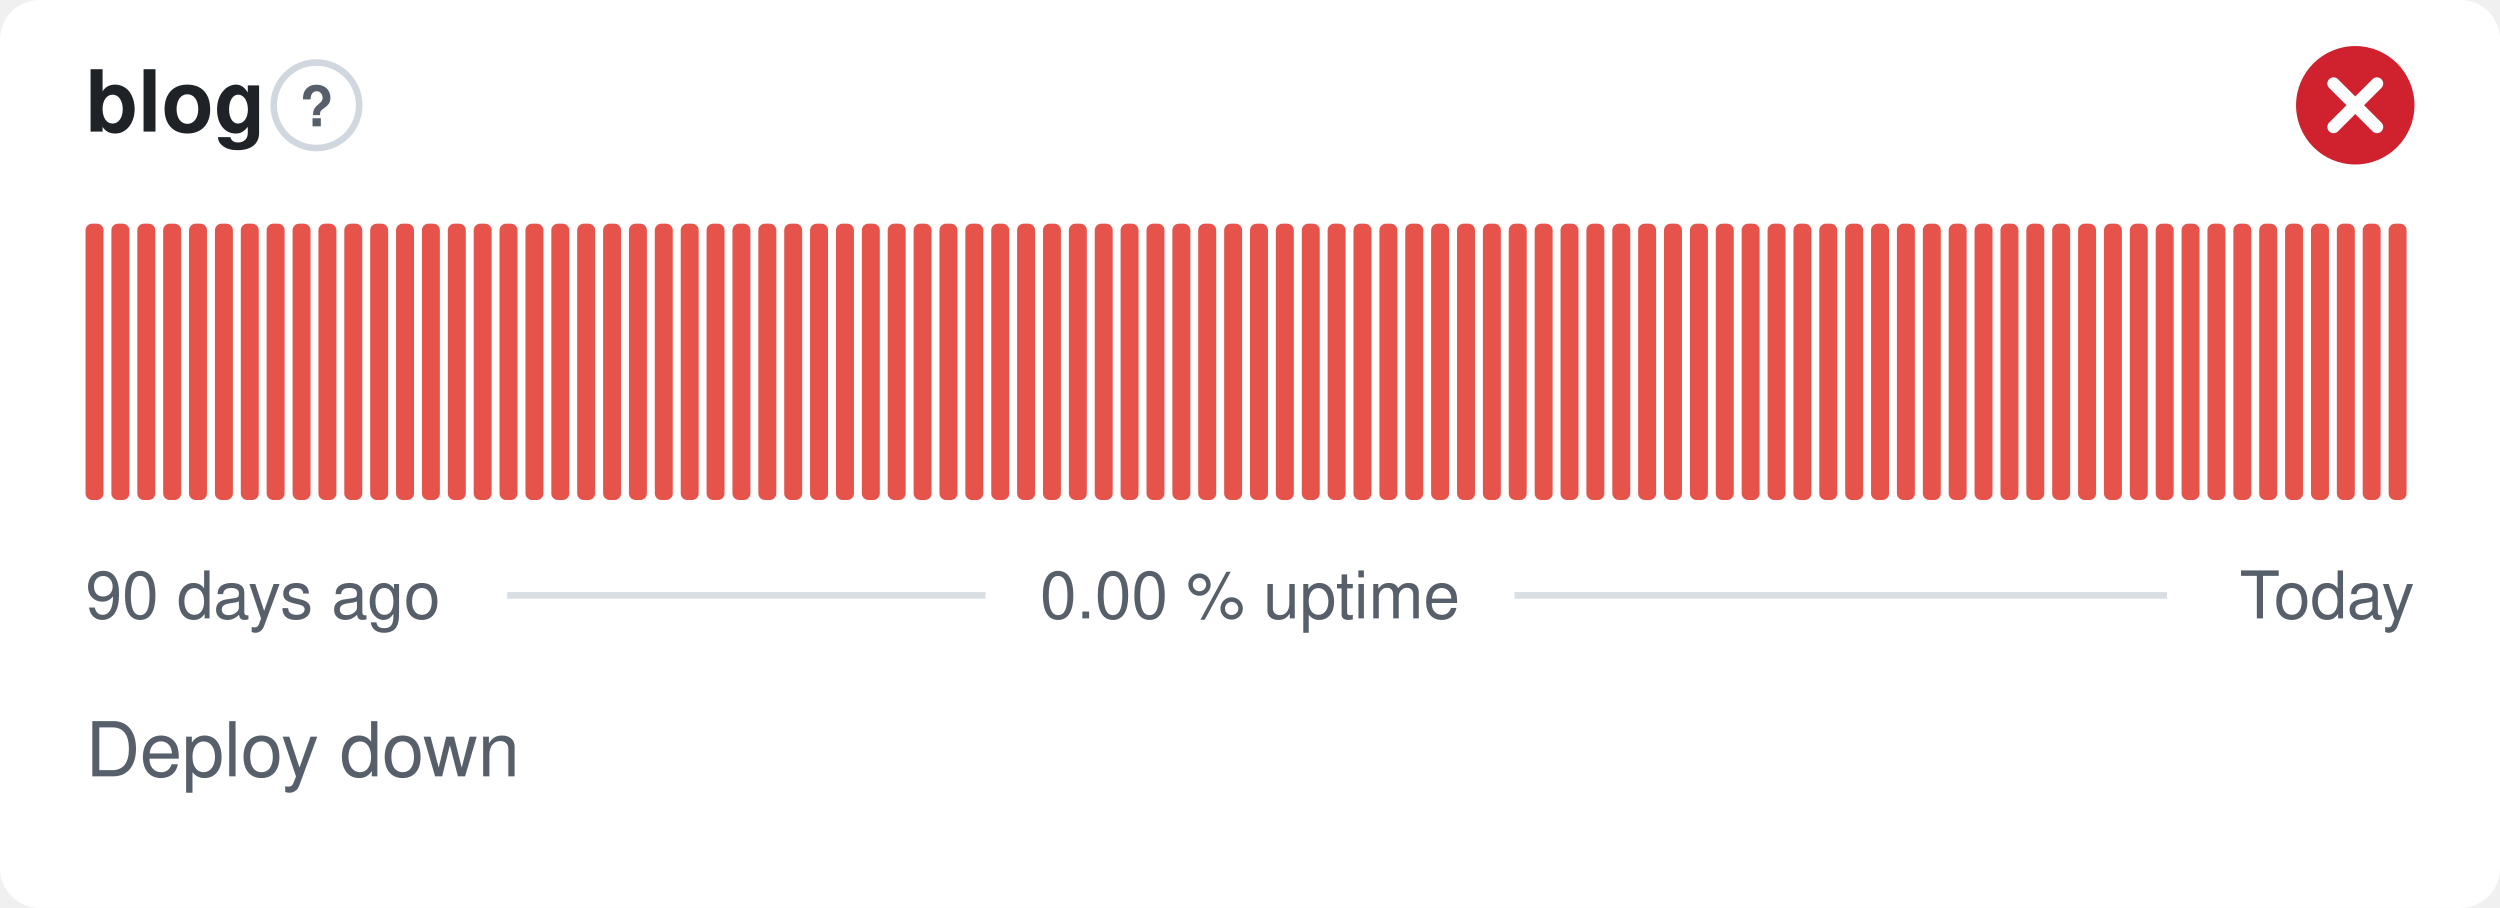
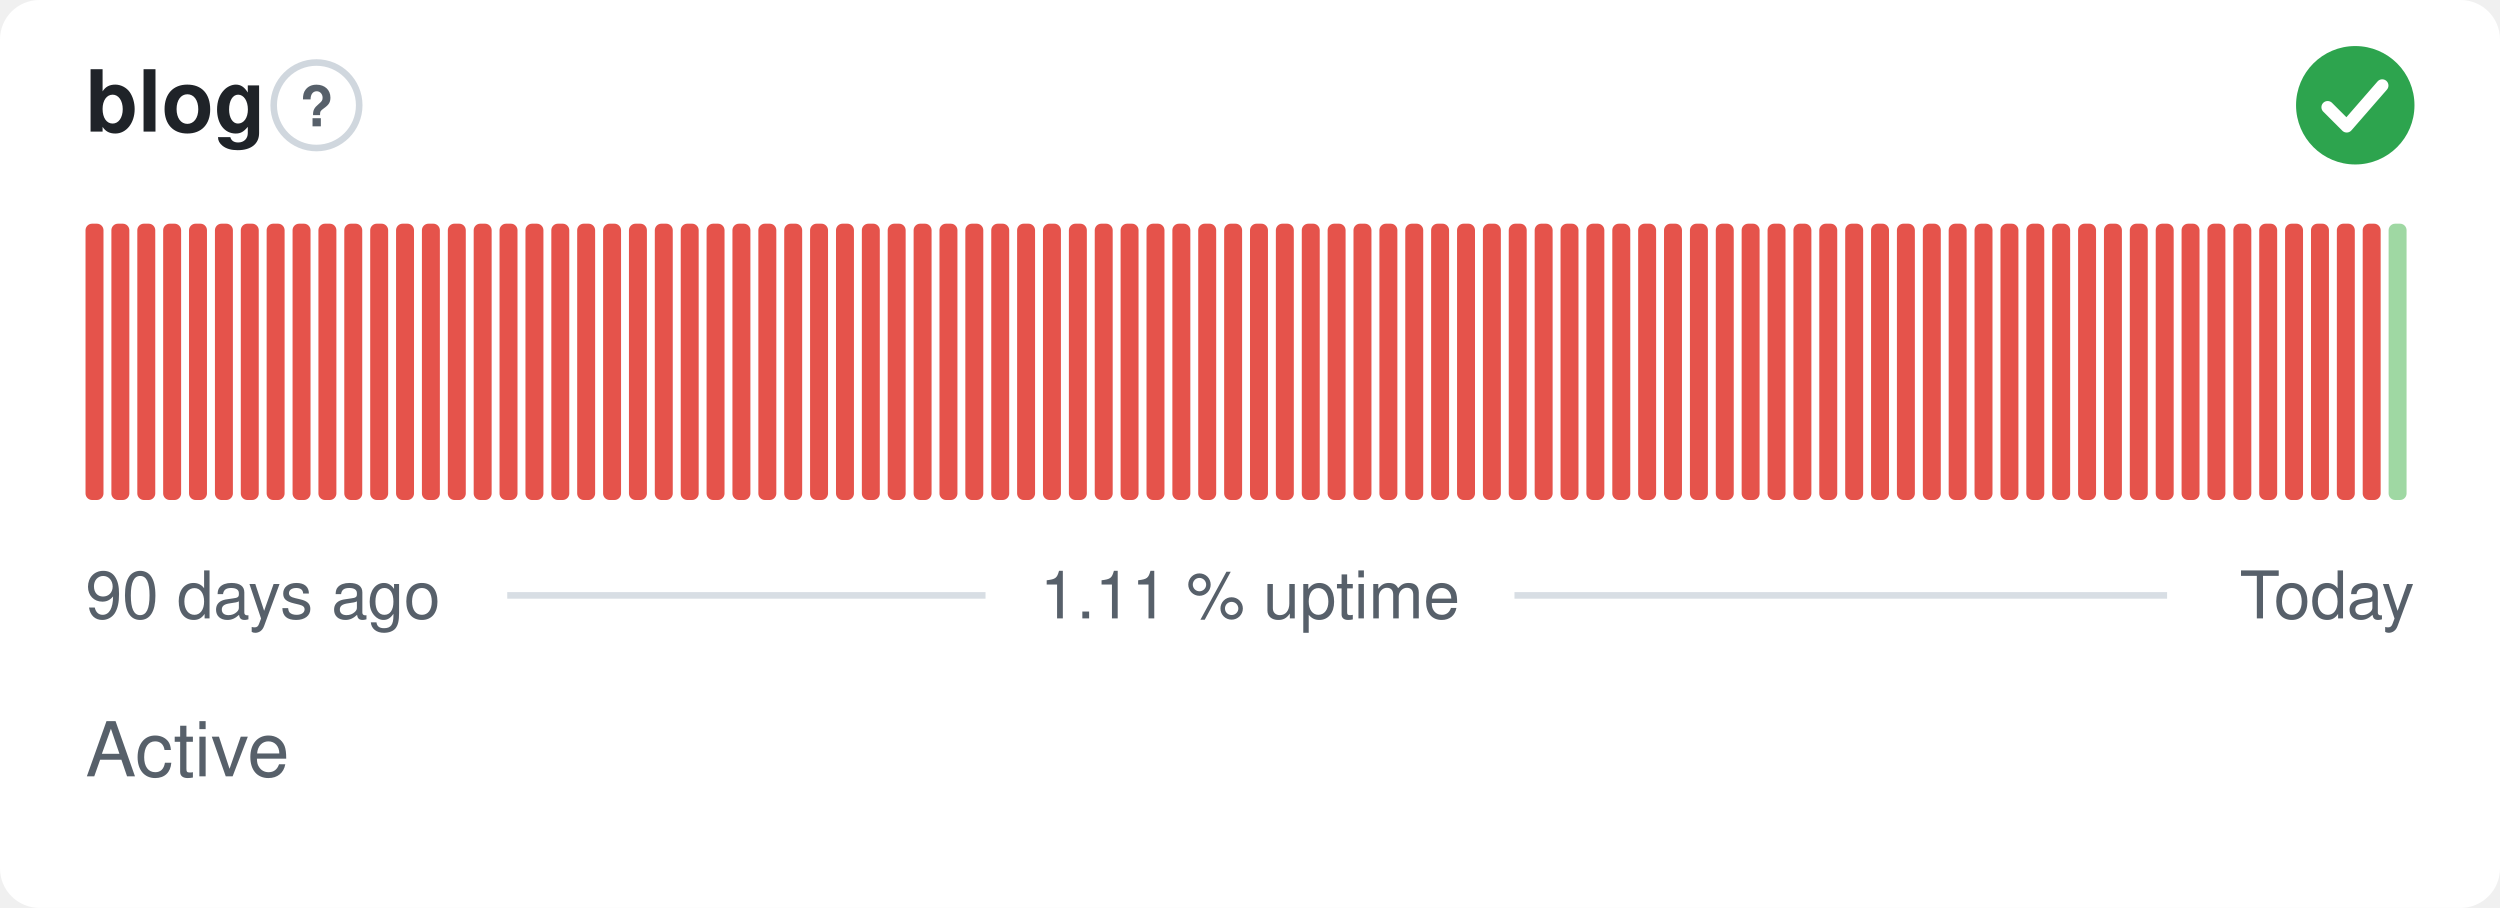
- <svg xmlns="http://www.w3.org/2000/svg" width="380" height="138" viewBox="0 0 380 138" role="img" aria-label="blog: Deploy down, 0.00 % uptime over the last 90 days" font-family="-apple-system,BlinkMacSystemFont,'Segoe UI',Helvetica,Arial,sans-serif">
+ <svg xmlns="http://www.w3.org/2000/svg" width="380" height="138" viewBox="0 0 380 138" role="img" aria-label="blog: Active, 1.11 % uptime over the last 90 days" font-family="-apple-system,BlinkMacSystemFont,'Segoe UI',Helvetica,Arial,sans-serif">
  <style>
    @media (prefers-color-scheme: dark) {
      .bg { fill: #0d1117 }
      .title { fill: #e6edf3 }
      .muted { fill: #8b949e }
      .hint { stroke: #30363d }
      .rule { stroke: #30363d }
      .nodata { fill: #21262d }
    }
  </style>
  <rect class="bg" width="380" height="138" rx="6" fill="#ffffff" />
  <text class="title" x="13" y="20" font-size="13" font-weight="600" fill="#1f2328">blog</text>
  <circle class="hint" cx="48.1" cy="16" r="6.5" fill="none" stroke="#d0d7de" stroke-width="1" />
  <text class="muted" x="48.1" y="19.2" text-anchor="middle" font-size="8.5" font-weight="700" fill="#57606a">?</text>
-   <circle cx="358" cy="16" r="9" fill="#cf222e" />
-   <path d="M354.70 12.70l6.60 6.60M361.30 12.70l-6.60 6.60" fill="none" stroke="#fff" stroke-width="1.89" stroke-linecap="round" stroke-linejoin="round" />
+   <circle cx="358" cy="16" r="9" fill="#2da44e" />
+   <path d="M353.80 16.30l2.90 2.90 5.40 -6.20" fill="none" stroke="#fff" stroke-width="1.89" stroke-linecap="round" stroke-linejoin="round" />
  <rect x="13.00" y="34.00" width="2.73" height="42.00" rx="1" fill="#e5534b" />
  <rect x="16.93" y="34.00" width="2.73" height="42.00" rx="1" fill="#e5534b" />
  <rect x="20.87" y="34.00" width="2.73" height="42.00" rx="1" fill="#e5534b" />
  <rect x="24.80" y="34.00" width="2.73" height="42.00" rx="1" fill="#e5534b" />
  <rect x="28.73" y="34.00" width="2.73" height="42.00" rx="1" fill="#e5534b" />
  <rect x="32.67" y="34.00" width="2.73" height="42.00" rx="1" fill="#e5534b" />
  <rect x="36.60" y="34.00" width="2.73" height="42.00" rx="1" fill="#e5534b" />
  <rect x="40.53" y="34.00" width="2.73" height="42.00" rx="1" fill="#e5534b" />
  <rect x="44.47" y="34.00" width="2.73" height="42.00" rx="1" fill="#e5534b" />
  <rect x="48.40" y="34.00" width="2.73" height="42.00" rx="1" fill="#e5534b" />
  <rect x="52.33" y="34.00" width="2.73" height="42.00" rx="1" fill="#e5534b" />
  <rect x="56.27" y="34.00" width="2.73" height="42.00" rx="1" fill="#e5534b" />
  <rect x="60.20" y="34.00" width="2.73" height="42.00" rx="1" fill="#e5534b" />
  <rect x="64.13" y="34.00" width="2.73" height="42.00" rx="1" fill="#e5534b" />
  <rect x="68.07" y="34.00" width="2.73" height="42.00" rx="1" fill="#e5534b" />
  <rect x="72.00" y="34.00" width="2.73" height="42.00" rx="1" fill="#e5534b" />
  <rect x="75.93" y="34.00" width="2.73" height="42.00" rx="1" fill="#e5534b" />
  <rect x="79.87" y="34.00" width="2.73" height="42.00" rx="1" fill="#e5534b" />
  <rect x="83.80" y="34.00" width="2.73" height="42.00" rx="1" fill="#e5534b" />
  <rect x="87.73" y="34.00" width="2.73" height="42.00" rx="1" fill="#e5534b" />
  <rect x="91.67" y="34.00" width="2.73" height="42.00" rx="1" fill="#e5534b" />
  <rect x="95.60" y="34.00" width="2.73" height="42.00" rx="1" fill="#e5534b" />
  <rect x="99.53" y="34.00" width="2.73" height="42.00" rx="1" fill="#e5534b" />
  <rect x="103.47" y="34.00" width="2.73" height="42.00" rx="1" fill="#e5534b" />
  <rect x="107.40" y="34.00" width="2.73" height="42.00" rx="1" fill="#e5534b" />
  <rect x="111.33" y="34.00" width="2.73" height="42.00" rx="1" fill="#e5534b" />
  <rect x="115.27" y="34.00" width="2.73" height="42.00" rx="1" fill="#e5534b" />
  <rect x="119.20" y="34.00" width="2.73" height="42.00" rx="1" fill="#e5534b" />
  <rect x="123.13" y="34.00" width="2.73" height="42.00" rx="1" fill="#e5534b" />
  <rect x="127.07" y="34.00" width="2.73" height="42.00" rx="1" fill="#e5534b" />
  <rect x="131.00" y="34.00" width="2.73" height="42.00" rx="1" fill="#e5534b" />
  <rect x="134.93" y="34.00" width="2.73" height="42.00" rx="1" fill="#e5534b" />
  <rect x="138.87" y="34.00" width="2.73" height="42.00" rx="1" fill="#e5534b" />
  <rect x="142.80" y="34.00" width="2.73" height="42.00" rx="1" fill="#e5534b" />
  <rect x="146.73" y="34.00" width="2.73" height="42.00" rx="1" fill="#e5534b" />
  <rect x="150.67" y="34.00" width="2.73" height="42.00" rx="1" fill="#e5534b" />
  <rect x="154.60" y="34.00" width="2.73" height="42.00" rx="1" fill="#e5534b" />
  <rect x="158.53" y="34.00" width="2.73" height="42.00" rx="1" fill="#e5534b" />
  <rect x="162.47" y="34.00" width="2.73" height="42.00" rx="1" fill="#e5534b" />
  <rect x="166.40" y="34.00" width="2.73" height="42.00" rx="1" fill="#e5534b" />
  <rect x="170.33" y="34.00" width="2.73" height="42.00" rx="1" fill="#e5534b" />
  <rect x="174.27" y="34.00" width="2.73" height="42.00" rx="1" fill="#e5534b" />
  <rect x="178.20" y="34.00" width="2.73" height="42.00" rx="1" fill="#e5534b" />
  <rect x="182.13" y="34.00" width="2.73" height="42.00" rx="1" fill="#e5534b" />
  <rect x="186.07" y="34.00" width="2.73" height="42.00" rx="1" fill="#e5534b" />
  <rect x="190.00" y="34.00" width="2.73" height="42.00" rx="1" fill="#e5534b" />
  <rect x="193.93" y="34.00" width="2.73" height="42.00" rx="1" fill="#e5534b" />
  <rect x="197.87" y="34.00" width="2.73" height="42.00" rx="1" fill="#e5534b" />
  <rect x="201.80" y="34.00" width="2.73" height="42.00" rx="1" fill="#e5534b" />
  <rect x="205.73" y="34.00" width="2.73" height="42.00" rx="1" fill="#e5534b" />
  <rect x="209.67" y="34.00" width="2.73" height="42.00" rx="1" fill="#e5534b" />
  <rect x="213.60" y="34.00" width="2.73" height="42.00" rx="1" fill="#e5534b" />
  <rect x="217.53" y="34.00" width="2.73" height="42.00" rx="1" fill="#e5534b" />
  <rect x="221.47" y="34.00" width="2.73" height="42.00" rx="1" fill="#e5534b" />
  <rect x="225.40" y="34.00" width="2.73" height="42.00" rx="1" fill="#e5534b" />
  <rect x="229.33" y="34.00" width="2.73" height="42.00" rx="1" fill="#e5534b" />
  <rect x="233.27" y="34.00" width="2.73" height="42.00" rx="1" fill="#e5534b" />
  <rect x="237.20" y="34.00" width="2.73" height="42.00" rx="1" fill="#e5534b" />
  <rect x="241.13" y="34.00" width="2.73" height="42.00" rx="1" fill="#e5534b" />
  <rect x="245.07" y="34.00" width="2.73" height="42.00" rx="1" fill="#e5534b" />
  <rect x="249.00" y="34.00" width="2.73" height="42.00" rx="1" fill="#e5534b" />
  <rect x="252.93" y="34.00" width="2.73" height="42.00" rx="1" fill="#e5534b" />
  <rect x="256.87" y="34.00" width="2.73" height="42.00" rx="1" fill="#e5534b" />
  <rect x="260.80" y="34.00" width="2.73" height="42.00" rx="1" fill="#e5534b" />
  <rect x="264.73" y="34.00" width="2.73" height="42.00" rx="1" fill="#e5534b" />
  <rect x="268.67" y="34.00" width="2.73" height="42.00" rx="1" fill="#e5534b" />
  <rect x="272.60" y="34.00" width="2.73" height="42.00" rx="1" fill="#e5534b" />
  <rect x="276.53" y="34.00" width="2.73" height="42.00" rx="1" fill="#e5534b" />
  <rect x="280.47" y="34.00" width="2.73" height="42.00" rx="1" fill="#e5534b" />
  <rect x="284.40" y="34.00" width="2.73" height="42.00" rx="1" fill="#e5534b" />
  <rect x="288.33" y="34.00" width="2.73" height="42.00" rx="1" fill="#e5534b" />
  <rect x="292.27" y="34.00" width="2.73" height="42.00" rx="1" fill="#e5534b" />
  <rect x="296.20" y="34.00" width="2.73" height="42.00" rx="1" fill="#e5534b" />
  <rect x="300.13" y="34.00" width="2.73" height="42.00" rx="1" fill="#e5534b" />
  <rect x="304.07" y="34.00" width="2.73" height="42.00" rx="1" fill="#e5534b" />
  <rect x="308.00" y="34.00" width="2.73" height="42.00" rx="1" fill="#e5534b" />
  <rect x="311.93" y="34.00" width="2.73" height="42.00" rx="1" fill="#e5534b" />
  <rect x="315.87" y="34.00" width="2.73" height="42.00" rx="1" fill="#e5534b" />
  <rect x="319.80" y="34.00" width="2.73" height="42.00" rx="1" fill="#e5534b" />
  <rect x="323.73" y="34.00" width="2.73" height="42.00" rx="1" fill="#e5534b" />
  <rect x="327.67" y="34.00" width="2.73" height="42.00" rx="1" fill="#e5534b" />
  <rect x="331.60" y="34.00" width="2.73" height="42.00" rx="1" fill="#e5534b" />
  <rect x="335.53" y="34.00" width="2.73" height="42.00" rx="1" fill="#e5534b" />
  <rect x="339.47" y="34.00" width="2.73" height="42.00" rx="1" fill="#e5534b" />
  <rect x="343.40" y="34.00" width="2.73" height="42.00" rx="1" fill="#e5534b" />
  <rect x="347.33" y="34.00" width="2.73" height="42.00" rx="1" fill="#e5534b" />
  <rect x="351.27" y="34.00" width="2.73" height="42.00" rx="1" fill="#e5534b" />
  <rect x="355.20" y="34.00" width="2.73" height="42.00" rx="1" fill="#e5534b" />
  <rect x="359.13" y="34.00" width="2.73" height="42.00" rx="1" fill="#e5534b" />
-   <rect x="363.07" y="34.00" width="2.73" height="42.00" rx="1" fill="#e5534b" />
+   <rect x="363.07" y="34.00" width="2.73" height="42.00" rx="1" fill="#9fd8a3" />
  <text class="muted" x="13" y="94" font-size="10" fill="#57606a">90 days ago</text>
-   <text class="muted" x="190" y="94" text-anchor="middle" font-size="10" fill="#57606a">0.00 % uptime</text>
+   <text class="muted" x="190" y="94" text-anchor="middle" font-size="10" fill="#57606a">1.11 % uptime</text>
  <text class="muted" x="367" y="94" text-anchor="end" font-size="10" fill="#57606a">Today</text>
  <line class="rule" x1="77.1" y1="90.5" x2="149.8" y2="90.5" stroke="#d8dee4" stroke-width="1" />
  <line class="rule" x1="230.2" y1="90.5" x2="329.4" y2="90.5" stroke="#d8dee4" stroke-width="1" />
-   <text class="muted" x="13" y="118" font-size="11.5" fill="#57606a">Deploy down</text>
+   <text class="muted" x="13" y="118" font-size="11.5" fill="#57606a">Active</text>
</svg>
